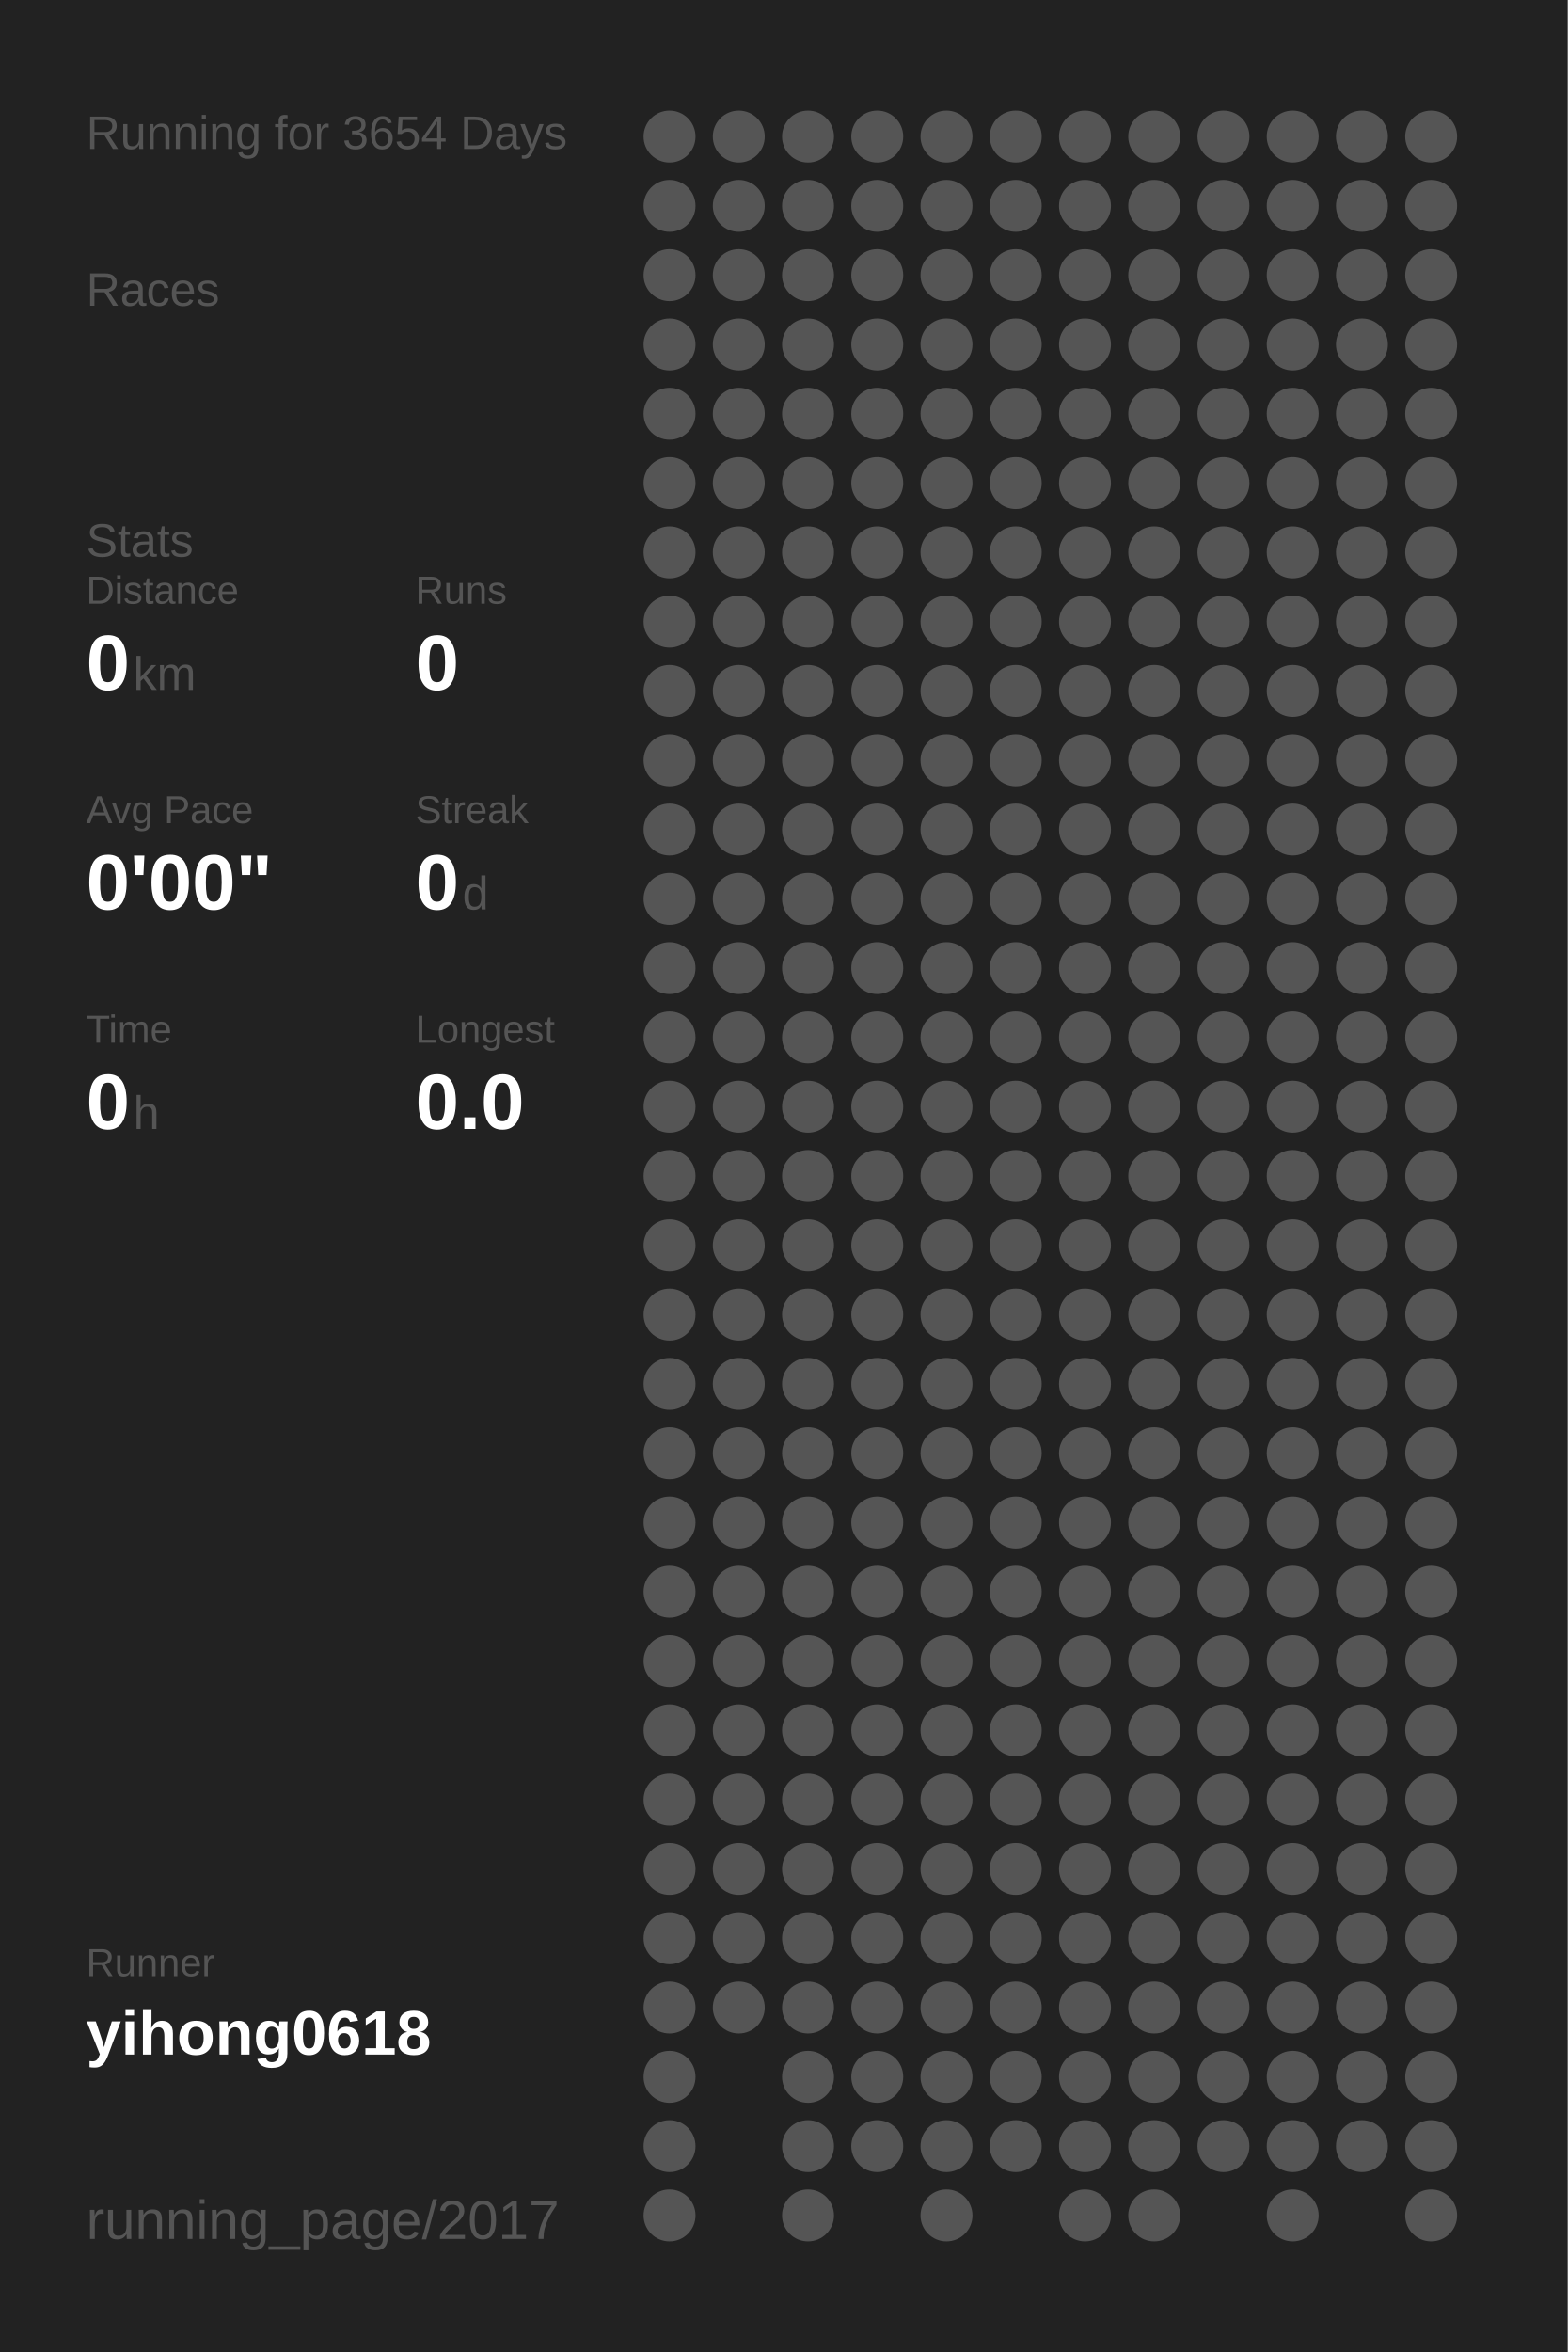
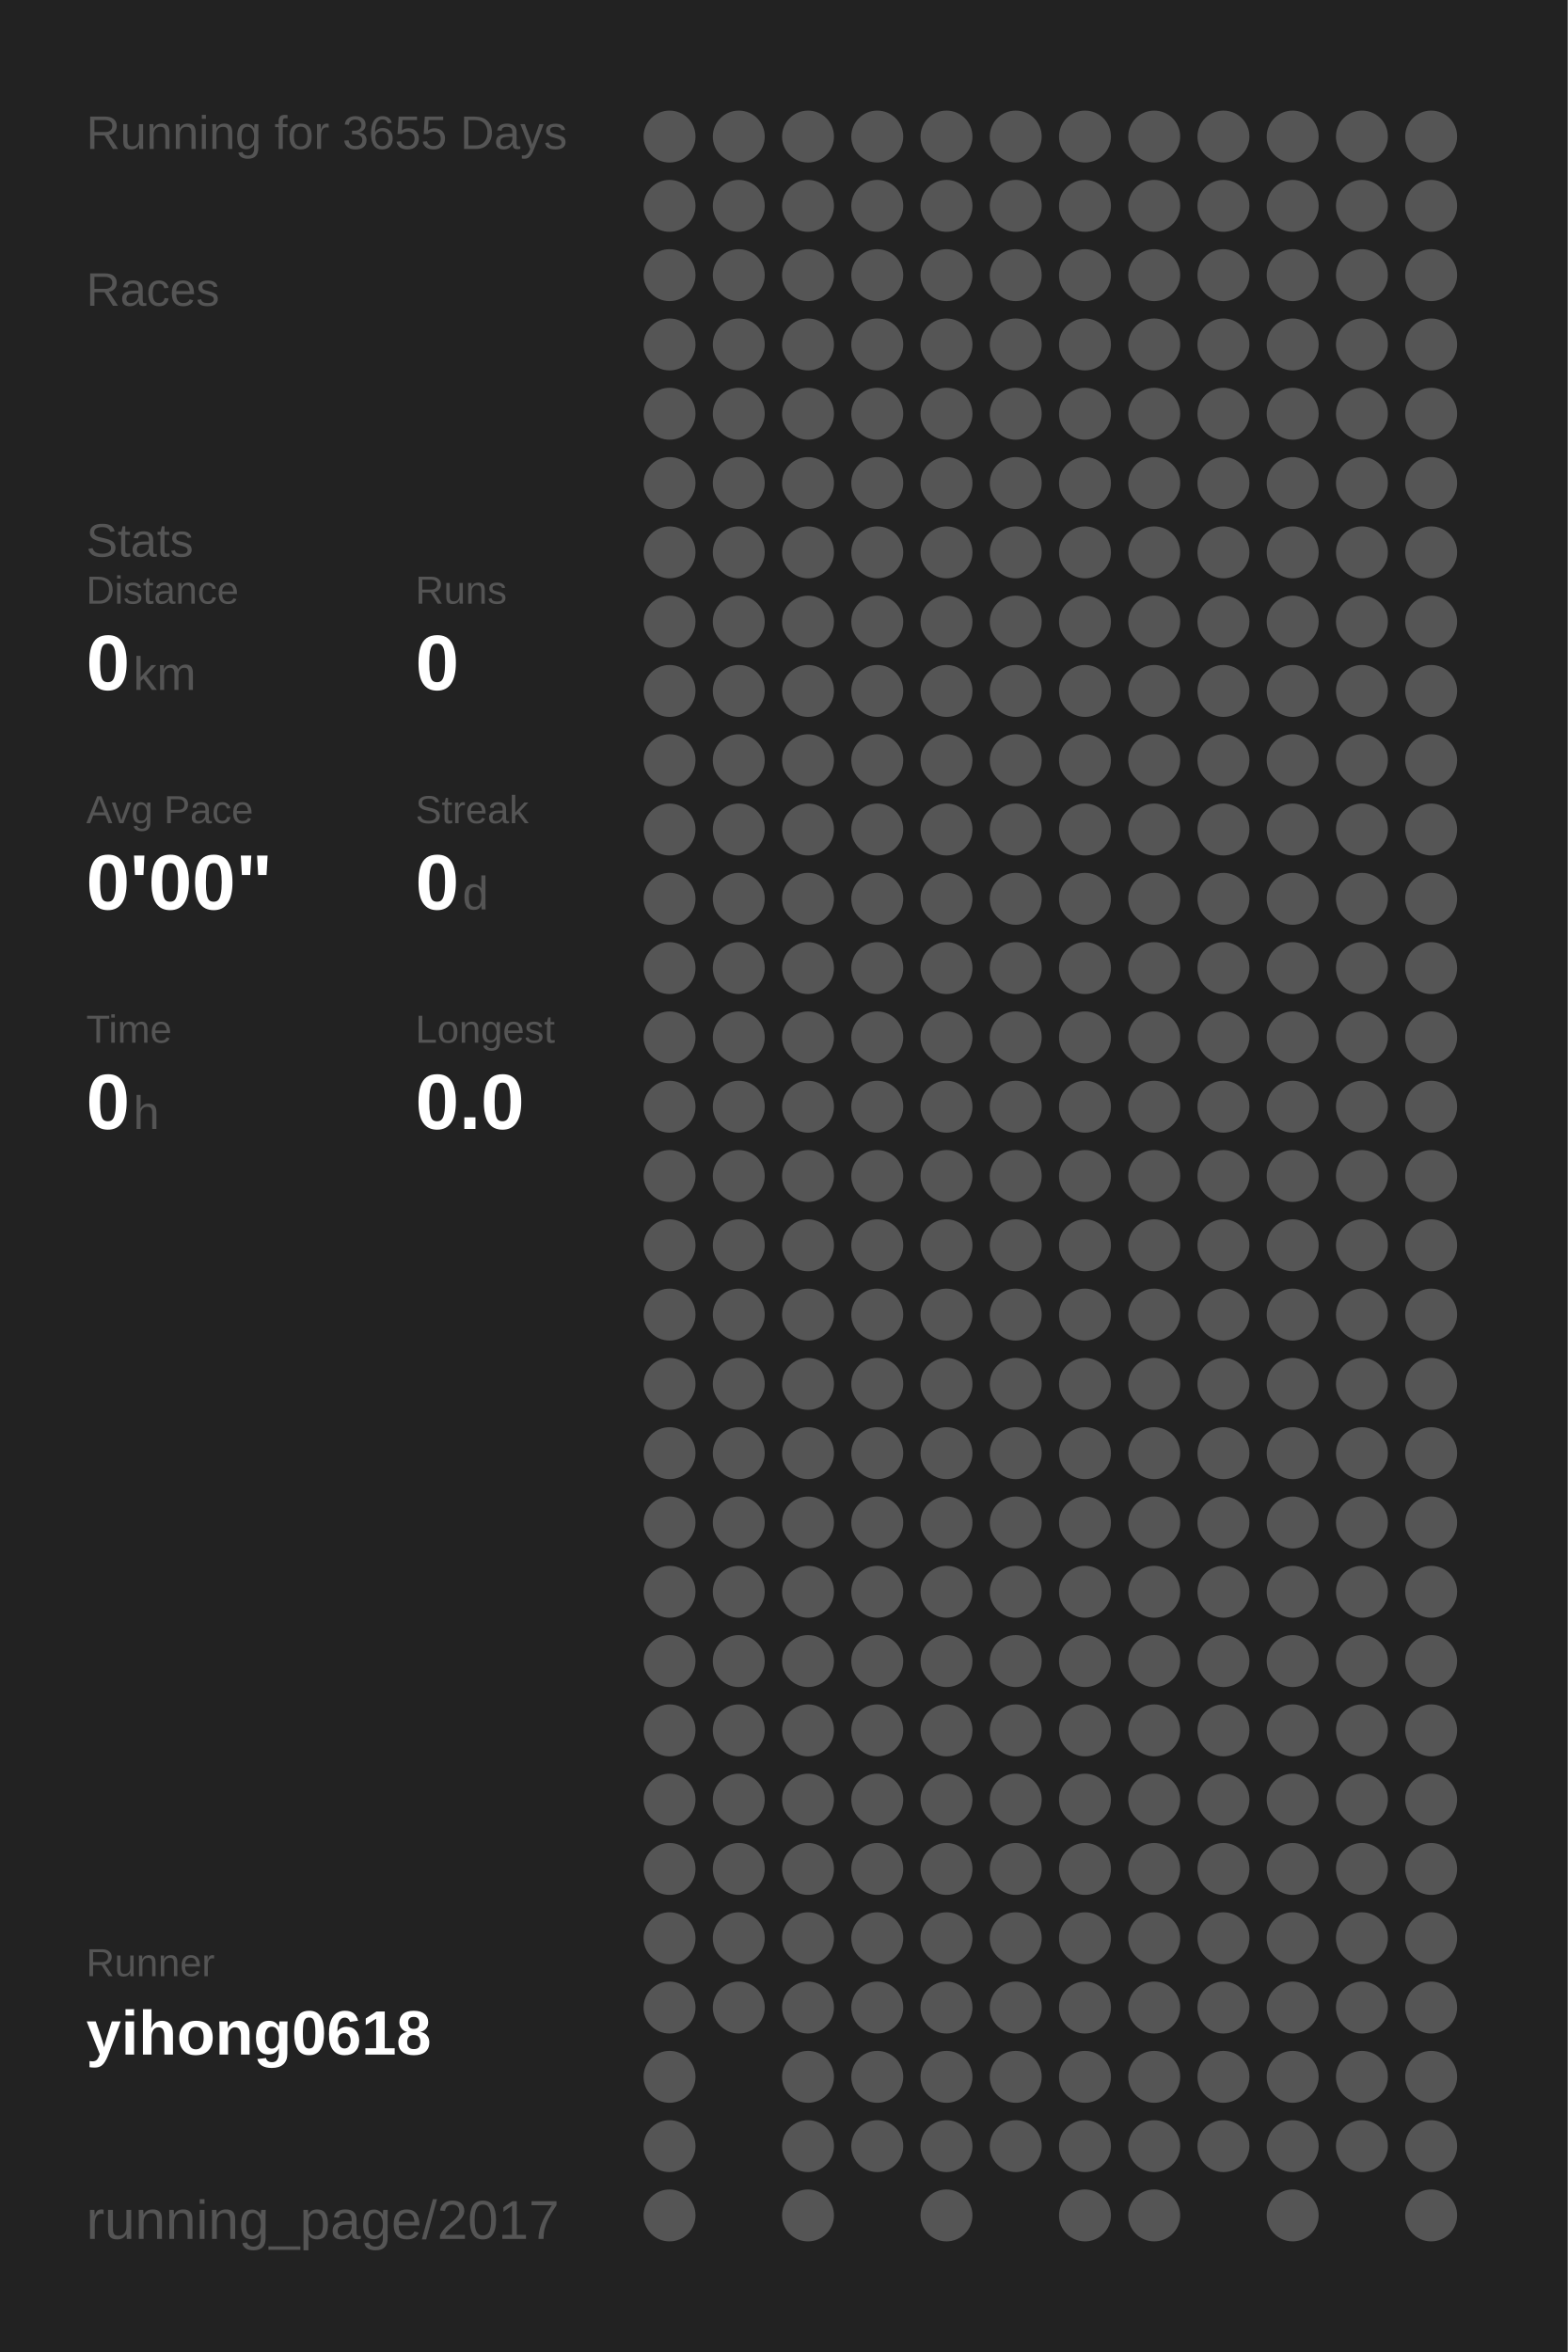
<svg xmlns="http://www.w3.org/2000/svg" baseProfile="full" height="300mm" version="1.1" viewBox="0,0,200,300" width="200mm">
  <defs />
  <rect fill="#222222" height="300" width="200" x="0" y="0" />
-   <text fill="#555555" style="font-size:6px; font-family:Arial;" x="11" y="19">Running for 3654 Days</text>
+   <text fill="#555555" style="font-size:6px; font-family:Arial;" x="11" y="19">Running for 3655 Days</text>
  <text fill="#555555" style="font-size:6px; font-family:Arial;" x="11" y="39">Races</text>
  <text fill="#555555" style="font-size:6px; font-family:Arial;" x="11" y="71">Stats</text>
  <text fill="#555555" style="font-size:5px; font-family:Arial;" x="11" y="77">Distance</text>
  <text fill="#FFFFFF" style="font-size:10px; font-family:Arial; font-weight:bold;" x="11" y="88">0</text>
  <text fill="#555555" style="font-size:6px; font-family:Arial;" x="17" y="88">km</text>
  <text fill="#555555" style="font-size:5px; font-family:Arial;" x="53" y="77">Runs</text>
  <text fill="#FFFFFF" style="font-size:10px; font-family:Arial; font-weight:bold;" x="53" y="88">0</text>
  <text fill="#555555" style="font-size:5px; font-family:Arial;" x="11" y="105">Avg Pace</text>
  <text fill="#FFFFFF" style="font-size:10px; font-family:Arial; font-weight:bold;" x="11" y="116">0'00"</text>
  <text fill="#555555" style="font-size:5px; font-family:Arial;" x="53" y="105">Streak</text>
  <text fill="#FFFFFF" style="font-size:10px; font-family:Arial; font-weight:bold;" x="53" y="116">0</text>
  <text fill="#555555" style="font-size:6px; font-family:Arial;" x="59" y="116">d</text>
  <text fill="#555555" style="font-size:5px; font-family:Arial;" x="11" y="133">Time</text>
  <text fill="#FFFFFF" style="font-size:10px; font-family:Arial; font-weight:bold;" x="11" y="144">0</text>
  <text fill="#555555" style="font-size:6px; font-family:Arial;" x="17" y="144">h</text>
  <text fill="#555555" style="font-size:5px; font-family:Arial;" x="53" y="133">Longest</text>
  <text fill="#FFFFFF" style="font-size:10px; font-family:Arial; font-weight:bold;" x="53" y="144">0.0</text>
  <text fill="#555555" style="font-size:5px; font-family:Arial;" x="11" y="252.065">Runner</text>
  <text fill="#FFFFFF" style="font-size:8px; font-family:Arial; font-weight:bold;" x="11" y="262.065">yihong0618</text>
  <text fill="#555555" style="font-size:7px; font-family:Arial;" x="11" y="285.581">running_page/2017</text>
  <circle cx="85.417" cy="17.419" fill="#555555" r="3.312" />
  <circle cx="85.417" cy="26.258" fill="#555555" r="3.312" />
  <circle cx="85.417" cy="35.097" fill="#555555" r="3.312" />
  <circle cx="85.417" cy="43.935" fill="#555555" r="3.312" />
  <circle cx="85.417" cy="52.774" fill="#555555" r="3.312" />
  <circle cx="85.417" cy="61.613" fill="#555555" r="3.312" />
  <circle cx="85.417" cy="70.452" fill="#555555" r="3.312" />
  <circle cx="85.417" cy="79.29" fill="#555555" r="3.312" />
  <circle cx="85.417" cy="88.129" fill="#555555" r="3.312" />
  <circle cx="85.417" cy="96.968" fill="#555555" r="3.312" />
  <circle cx="85.417" cy="105.806" fill="#555555" r="3.312" />
  <circle cx="85.417" cy="114.645" fill="#555555" r="3.312" />
  <circle cx="85.417" cy="123.484" fill="#555555" r="3.312" />
  <circle cx="85.417" cy="132.323" fill="#555555" r="3.312" />
  <circle cx="85.417" cy="141.161" fill="#555555" r="3.312" />
  <circle cx="85.417" cy="150" fill="#555555" r="3.312" />
  <circle cx="85.417" cy="158.839" fill="#555555" r="3.312" />
  <circle cx="85.417" cy="167.677" fill="#555555" r="3.312" />
  <circle cx="85.417" cy="176.516" fill="#555555" r="3.312" />
  <circle cx="85.417" cy="185.355" fill="#555555" r="3.312" />
  <circle cx="85.417" cy="194.194" fill="#555555" r="3.312" />
  <circle cx="85.417" cy="203.032" fill="#555555" r="3.312" />
  <circle cx="85.417" cy="211.871" fill="#555555" r="3.312" />
  <circle cx="85.417" cy="220.71" fill="#555555" r="3.312" />
  <circle cx="85.417" cy="229.548" fill="#555555" r="3.312" />
  <circle cx="85.417" cy="238.387" fill="#555555" r="3.312" />
  <circle cx="85.417" cy="247.226" fill="#555555" r="3.312" />
  <circle cx="85.417" cy="256.065" fill="#555555" r="3.312" />
  <circle cx="85.417" cy="264.903" fill="#555555" r="3.312" />
  <circle cx="85.417" cy="273.742" fill="#555555" r="3.312" />
  <circle cx="85.417" cy="282.581" fill="#555555" r="3.312" />
  <circle cx="94.25" cy="17.419" fill="#555555" r="3.312" />
  <circle cx="94.25" cy="26.258" fill="#555555" r="3.312" />
  <circle cx="94.25" cy="35.097" fill="#555555" r="3.312" />
  <circle cx="94.25" cy="43.935" fill="#555555" r="3.312" />
  <circle cx="94.25" cy="52.774" fill="#555555" r="3.312" />
  <circle cx="94.25" cy="61.613" fill="#555555" r="3.312" />
  <circle cx="94.25" cy="70.452" fill="#555555" r="3.312" />
  <circle cx="94.25" cy="79.29" fill="#555555" r="3.312" />
  <circle cx="94.25" cy="88.129" fill="#555555" r="3.312" />
  <circle cx="94.25" cy="96.968" fill="#555555" r="3.312" />
  <circle cx="94.25" cy="105.806" fill="#555555" r="3.312" />
  <circle cx="94.25" cy="114.645" fill="#555555" r="3.312" />
  <circle cx="94.25" cy="123.484" fill="#555555" r="3.312" />
  <circle cx="94.25" cy="132.323" fill="#555555" r="3.312" />
  <circle cx="94.25" cy="141.161" fill="#555555" r="3.312" />
  <circle cx="94.25" cy="150" fill="#555555" r="3.312" />
  <circle cx="94.25" cy="158.839" fill="#555555" r="3.312" />
  <circle cx="94.25" cy="167.677" fill="#555555" r="3.312" />
  <circle cx="94.25" cy="176.516" fill="#555555" r="3.312" />
  <circle cx="94.25" cy="185.355" fill="#555555" r="3.312" />
  <circle cx="94.25" cy="194.194" fill="#555555" r="3.312" />
  <circle cx="94.25" cy="203.032" fill="#555555" r="3.312" />
  <circle cx="94.25" cy="211.871" fill="#555555" r="3.312" />
  <circle cx="94.25" cy="220.71" fill="#555555" r="3.312" />
  <circle cx="94.25" cy="229.548" fill="#555555" r="3.312" />
  <circle cx="94.25" cy="238.387" fill="#555555" r="3.312" />
  <circle cx="94.25" cy="247.226" fill="#555555" r="3.312" />
  <circle cx="94.25" cy="256.065" fill="#555555" r="3.312" />
  <circle cx="103.083" cy="17.419" fill="#555555" r="3.312" />
  <circle cx="103.083" cy="26.258" fill="#555555" r="3.312" />
  <circle cx="103.083" cy="35.097" fill="#555555" r="3.312" />
  <circle cx="103.083" cy="43.935" fill="#555555" r="3.312" />
  <circle cx="103.083" cy="52.774" fill="#555555" r="3.312" />
  <circle cx="103.083" cy="61.613" fill="#555555" r="3.312" />
  <circle cx="103.083" cy="70.452" fill="#555555" r="3.312" />
  <circle cx="103.083" cy="79.29" fill="#555555" r="3.312" />
  <circle cx="103.083" cy="88.129" fill="#555555" r="3.312" />
  <circle cx="103.083" cy="96.968" fill="#555555" r="3.312" />
  <circle cx="103.083" cy="105.806" fill="#555555" r="3.312" />
  <circle cx="103.083" cy="114.645" fill="#555555" r="3.312" />
  <circle cx="103.083" cy="123.484" fill="#555555" r="3.312" />
  <circle cx="103.083" cy="132.323" fill="#555555" r="3.312" />
  <circle cx="103.083" cy="141.161" fill="#555555" r="3.312" />
  <circle cx="103.083" cy="150" fill="#555555" r="3.312" />
  <circle cx="103.083" cy="158.839" fill="#555555" r="3.312" />
  <circle cx="103.083" cy="167.677" fill="#555555" r="3.312" />
  <circle cx="103.083" cy="176.516" fill="#555555" r="3.312" />
  <circle cx="103.083" cy="185.355" fill="#555555" r="3.312" />
  <circle cx="103.083" cy="194.194" fill="#555555" r="3.312" />
  <circle cx="103.083" cy="203.032" fill="#555555" r="3.312" />
  <circle cx="103.083" cy="211.871" fill="#555555" r="3.312" />
  <circle cx="103.083" cy="220.71" fill="#555555" r="3.312" />
  <circle cx="103.083" cy="229.548" fill="#555555" r="3.312" />
  <circle cx="103.083" cy="238.387" fill="#555555" r="3.312" />
  <circle cx="103.083" cy="247.226" fill="#555555" r="3.312" />
  <circle cx="103.083" cy="256.065" fill="#555555" r="3.312" />
  <circle cx="103.083" cy="264.903" fill="#555555" r="3.312" />
  <circle cx="103.083" cy="273.742" fill="#555555" r="3.312" />
  <circle cx="103.083" cy="282.581" fill="#555555" r="3.312" />
  <circle cx="111.917" cy="17.419" fill="#555555" r="3.312" />
  <circle cx="111.917" cy="26.258" fill="#555555" r="3.312" />
  <circle cx="111.917" cy="35.097" fill="#555555" r="3.312" />
  <circle cx="111.917" cy="43.935" fill="#555555" r="3.312" />
  <circle cx="111.917" cy="52.774" fill="#555555" r="3.312" />
  <circle cx="111.917" cy="61.613" fill="#555555" r="3.312" />
  <circle cx="111.917" cy="70.452" fill="#555555" r="3.312" />
  <circle cx="111.917" cy="79.29" fill="#555555" r="3.312" />
  <circle cx="111.917" cy="88.129" fill="#555555" r="3.312" />
  <circle cx="111.917" cy="96.968" fill="#555555" r="3.312" />
  <circle cx="111.917" cy="105.806" fill="#555555" r="3.312" />
  <circle cx="111.917" cy="114.645" fill="#555555" r="3.312" />
  <circle cx="111.917" cy="123.484" fill="#555555" r="3.312" />
  <circle cx="111.917" cy="132.323" fill="#555555" r="3.312" />
  <circle cx="111.917" cy="141.161" fill="#555555" r="3.312" />
  <circle cx="111.917" cy="150" fill="#555555" r="3.312" />
  <circle cx="111.917" cy="158.839" fill="#555555" r="3.312" />
  <circle cx="111.917" cy="167.677" fill="#555555" r="3.312" />
  <circle cx="111.917" cy="176.516" fill="#555555" r="3.312" />
  <circle cx="111.917" cy="185.355" fill="#555555" r="3.312" />
  <circle cx="111.917" cy="194.194" fill="#555555" r="3.312" />
  <circle cx="111.917" cy="203.032" fill="#555555" r="3.312" />
  <circle cx="111.917" cy="211.871" fill="#555555" r="3.312" />
  <circle cx="111.917" cy="220.71" fill="#555555" r="3.312" />
  <circle cx="111.917" cy="229.548" fill="#555555" r="3.312" />
  <circle cx="111.917" cy="238.387" fill="#555555" r="3.312" />
  <circle cx="111.917" cy="247.226" fill="#555555" r="3.312" />
  <circle cx="111.917" cy="256.065" fill="#555555" r="3.312" />
  <circle cx="111.917" cy="264.903" fill="#555555" r="3.312" />
  <circle cx="111.917" cy="273.742" fill="#555555" r="3.312" />
  <circle cx="120.75" cy="17.419" fill="#555555" r="3.312" />
  <circle cx="120.75" cy="26.258" fill="#555555" r="3.312" />
  <circle cx="120.75" cy="35.097" fill="#555555" r="3.312" />
  <circle cx="120.75" cy="43.935" fill="#555555" r="3.312" />
  <circle cx="120.75" cy="52.774" fill="#555555" r="3.312" />
  <circle cx="120.75" cy="61.613" fill="#555555" r="3.312" />
  <circle cx="120.75" cy="70.452" fill="#555555" r="3.312" />
  <circle cx="120.75" cy="79.29" fill="#555555" r="3.312" />
  <circle cx="120.75" cy="88.129" fill="#555555" r="3.312" />
  <circle cx="120.75" cy="96.968" fill="#555555" r="3.312" />
  <circle cx="120.75" cy="105.806" fill="#555555" r="3.312" />
  <circle cx="120.75" cy="114.645" fill="#555555" r="3.312" />
  <circle cx="120.75" cy="123.484" fill="#555555" r="3.312" />
  <circle cx="120.75" cy="132.323" fill="#555555" r="3.312" />
  <circle cx="120.75" cy="141.161" fill="#555555" r="3.312" />
  <circle cx="120.75" cy="150" fill="#555555" r="3.312" />
  <circle cx="120.75" cy="158.839" fill="#555555" r="3.312" />
  <circle cx="120.75" cy="167.677" fill="#555555" r="3.312" />
  <circle cx="120.75" cy="176.516" fill="#555555" r="3.312" />
  <circle cx="120.75" cy="185.355" fill="#555555" r="3.312" />
  <circle cx="120.75" cy="194.194" fill="#555555" r="3.312" />
  <circle cx="120.75" cy="203.032" fill="#555555" r="3.312" />
  <circle cx="120.75" cy="211.871" fill="#555555" r="3.312" />
  <circle cx="120.75" cy="220.71" fill="#555555" r="3.312" />
  <circle cx="120.75" cy="229.548" fill="#555555" r="3.312" />
  <circle cx="120.75" cy="238.387" fill="#555555" r="3.312" />
  <circle cx="120.75" cy="247.226" fill="#555555" r="3.312" />
  <circle cx="120.75" cy="256.065" fill="#555555" r="3.312" />
  <circle cx="120.75" cy="264.903" fill="#555555" r="3.312" />
  <circle cx="120.75" cy="273.742" fill="#555555" r="3.312" />
  <circle cx="120.75" cy="282.581" fill="#555555" r="3.312" />
  <circle cx="129.583" cy="17.419" fill="#555555" r="3.312" />
  <circle cx="129.583" cy="26.258" fill="#555555" r="3.312" />
  <circle cx="129.583" cy="35.097" fill="#555555" r="3.312" />
  <circle cx="129.583" cy="43.935" fill="#555555" r="3.312" />
  <circle cx="129.583" cy="52.774" fill="#555555" r="3.312" />
  <circle cx="129.583" cy="61.613" fill="#555555" r="3.312" />
  <circle cx="129.583" cy="70.452" fill="#555555" r="3.312" />
  <circle cx="129.583" cy="79.29" fill="#555555" r="3.312" />
  <circle cx="129.583" cy="88.129" fill="#555555" r="3.312" />
  <circle cx="129.583" cy="96.968" fill="#555555" r="3.312" />
  <circle cx="129.583" cy="105.806" fill="#555555" r="3.312" />
  <circle cx="129.583" cy="114.645" fill="#555555" r="3.312" />
  <circle cx="129.583" cy="123.484" fill="#555555" r="3.312" />
  <circle cx="129.583" cy="132.323" fill="#555555" r="3.312" />
  <circle cx="129.583" cy="141.161" fill="#555555" r="3.312" />
  <circle cx="129.583" cy="150" fill="#555555" r="3.312" />
  <circle cx="129.583" cy="158.839" fill="#555555" r="3.312" />
  <circle cx="129.583" cy="167.677" fill="#555555" r="3.312" />
  <circle cx="129.583" cy="176.516" fill="#555555" r="3.312" />
  <circle cx="129.583" cy="185.355" fill="#555555" r="3.312" />
  <circle cx="129.583" cy="194.194" fill="#555555" r="3.312" />
  <circle cx="129.583" cy="203.032" fill="#555555" r="3.312" />
  <circle cx="129.583" cy="211.871" fill="#555555" r="3.312" />
  <circle cx="129.583" cy="220.71" fill="#555555" r="3.312" />
  <circle cx="129.583" cy="229.548" fill="#555555" r="3.312" />
  <circle cx="129.583" cy="238.387" fill="#555555" r="3.312" />
  <circle cx="129.583" cy="247.226" fill="#555555" r="3.312" />
  <circle cx="129.583" cy="256.065" fill="#555555" r="3.312" />
  <circle cx="129.583" cy="264.903" fill="#555555" r="3.312" />
  <circle cx="129.583" cy="273.742" fill="#555555" r="3.312" />
  <circle cx="138.417" cy="17.419" fill="#555555" r="3.312" />
  <circle cx="138.417" cy="26.258" fill="#555555" r="3.312" />
  <circle cx="138.417" cy="35.097" fill="#555555" r="3.312" />
  <circle cx="138.417" cy="43.935" fill="#555555" r="3.312" />
  <circle cx="138.417" cy="52.774" fill="#555555" r="3.312" />
  <circle cx="138.417" cy="61.613" fill="#555555" r="3.312" />
  <circle cx="138.417" cy="70.452" fill="#555555" r="3.312" />
  <circle cx="138.417" cy="79.29" fill="#555555" r="3.312" />
  <circle cx="138.417" cy="88.129" fill="#555555" r="3.312" />
  <circle cx="138.417" cy="96.968" fill="#555555" r="3.312" />
  <circle cx="138.417" cy="105.806" fill="#555555" r="3.312" />
  <circle cx="138.417" cy="114.645" fill="#555555" r="3.312" />
  <circle cx="138.417" cy="123.484" fill="#555555" r="3.312" />
  <circle cx="138.417" cy="132.323" fill="#555555" r="3.312" />
  <circle cx="138.417" cy="141.161" fill="#555555" r="3.312" />
  <circle cx="138.417" cy="150" fill="#555555" r="3.312" />
  <circle cx="138.417" cy="158.839" fill="#555555" r="3.312" />
  <circle cx="138.417" cy="167.677" fill="#555555" r="3.312" />
  <circle cx="138.417" cy="176.516" fill="#555555" r="3.312" />
  <circle cx="138.417" cy="185.355" fill="#555555" r="3.312" />
  <circle cx="138.417" cy="194.194" fill="#555555" r="3.312" />
  <circle cx="138.417" cy="203.032" fill="#555555" r="3.312" />
  <circle cx="138.417" cy="211.871" fill="#555555" r="3.312" />
  <circle cx="138.417" cy="220.71" fill="#555555" r="3.312" />
  <circle cx="138.417" cy="229.548" fill="#555555" r="3.312" />
  <circle cx="138.417" cy="238.387" fill="#555555" r="3.312" />
  <circle cx="138.417" cy="247.226" fill="#555555" r="3.312" />
  <circle cx="138.417" cy="256.065" fill="#555555" r="3.312" />
  <circle cx="138.417" cy="264.903" fill="#555555" r="3.312" />
  <circle cx="138.417" cy="273.742" fill="#555555" r="3.312" />
  <circle cx="138.417" cy="282.581" fill="#555555" r="3.312" />
  <circle cx="147.25" cy="17.419" fill="#555555" r="3.312" />
  <circle cx="147.25" cy="26.258" fill="#555555" r="3.312" />
  <circle cx="147.25" cy="35.097" fill="#555555" r="3.312" />
  <circle cx="147.25" cy="43.935" fill="#555555" r="3.312" />
  <circle cx="147.25" cy="52.774" fill="#555555" r="3.312" />
  <circle cx="147.25" cy="61.613" fill="#555555" r="3.312" />
  <circle cx="147.25" cy="70.452" fill="#555555" r="3.312" />
  <circle cx="147.25" cy="79.29" fill="#555555" r="3.312" />
  <circle cx="147.25" cy="88.129" fill="#555555" r="3.312" />
  <circle cx="147.25" cy="96.968" fill="#555555" r="3.312" />
  <circle cx="147.25" cy="105.806" fill="#555555" r="3.312" />
  <circle cx="147.25" cy="114.645" fill="#555555" r="3.312" />
  <circle cx="147.25" cy="123.484" fill="#555555" r="3.312" />
  <circle cx="147.25" cy="132.323" fill="#555555" r="3.312" />
  <circle cx="147.25" cy="141.161" fill="#555555" r="3.312" />
  <circle cx="147.25" cy="150" fill="#555555" r="3.312" />
  <circle cx="147.25" cy="158.839" fill="#555555" r="3.312" />
  <circle cx="147.25" cy="167.677" fill="#555555" r="3.312" />
  <circle cx="147.25" cy="176.516" fill="#555555" r="3.312" />
  <circle cx="147.25" cy="185.355" fill="#555555" r="3.312" />
  <circle cx="147.25" cy="194.194" fill="#555555" r="3.312" />
  <circle cx="147.25" cy="203.032" fill="#555555" r="3.312" />
  <circle cx="147.25" cy="211.871" fill="#555555" r="3.312" />
  <circle cx="147.25" cy="220.71" fill="#555555" r="3.312" />
  <circle cx="147.25" cy="229.548" fill="#555555" r="3.312" />
  <circle cx="147.25" cy="238.387" fill="#555555" r="3.312" />
  <circle cx="147.25" cy="247.226" fill="#555555" r="3.312" />
  <circle cx="147.25" cy="256.065" fill="#555555" r="3.312" />
  <circle cx="147.25" cy="264.903" fill="#555555" r="3.312" />
  <circle cx="147.25" cy="273.742" fill="#555555" r="3.312" />
  <circle cx="147.25" cy="282.581" fill="#555555" r="3.312" />
  <circle cx="156.083" cy="17.419" fill="#555555" r="3.312" />
  <circle cx="156.083" cy="26.258" fill="#555555" r="3.312" />
  <circle cx="156.083" cy="35.097" fill="#555555" r="3.312" />
  <circle cx="156.083" cy="43.935" fill="#555555" r="3.312" />
  <circle cx="156.083" cy="52.774" fill="#555555" r="3.312" />
  <circle cx="156.083" cy="61.613" fill="#555555" r="3.312" />
  <circle cx="156.083" cy="70.452" fill="#555555" r="3.312" />
  <circle cx="156.083" cy="79.29" fill="#555555" r="3.312" />
  <circle cx="156.083" cy="88.129" fill="#555555" r="3.312" />
  <circle cx="156.083" cy="96.968" fill="#555555" r="3.312" />
  <circle cx="156.083" cy="105.806" fill="#555555" r="3.312" />
  <circle cx="156.083" cy="114.645" fill="#555555" r="3.312" />
  <circle cx="156.083" cy="123.484" fill="#555555" r="3.312" />
  <circle cx="156.083" cy="132.323" fill="#555555" r="3.312" />
  <circle cx="156.083" cy="141.161" fill="#555555" r="3.312" />
  <circle cx="156.083" cy="150" fill="#555555" r="3.312" />
  <circle cx="156.083" cy="158.839" fill="#555555" r="3.312" />
  <circle cx="156.083" cy="167.677" fill="#555555" r="3.312" />
  <circle cx="156.083" cy="176.516" fill="#555555" r="3.312" />
  <circle cx="156.083" cy="185.355" fill="#555555" r="3.312" />
  <circle cx="156.083" cy="194.194" fill="#555555" r="3.312" />
  <circle cx="156.083" cy="203.032" fill="#555555" r="3.312" />
  <circle cx="156.083" cy="211.871" fill="#555555" r="3.312" />
  <circle cx="156.083" cy="220.71" fill="#555555" r="3.312" />
  <circle cx="156.083" cy="229.548" fill="#555555" r="3.312" />
  <circle cx="156.083" cy="238.387" fill="#555555" r="3.312" />
  <circle cx="156.083" cy="247.226" fill="#555555" r="3.312" />
  <circle cx="156.083" cy="256.065" fill="#555555" r="3.312" />
  <circle cx="156.083" cy="264.903" fill="#555555" r="3.312" />
  <circle cx="156.083" cy="273.742" fill="#555555" r="3.312" />
  <circle cx="164.917" cy="17.419" fill="#555555" r="3.312" />
  <circle cx="164.917" cy="26.258" fill="#555555" r="3.312" />
  <circle cx="164.917" cy="35.097" fill="#555555" r="3.312" />
  <circle cx="164.917" cy="43.935" fill="#555555" r="3.312" />
  <circle cx="164.917" cy="52.774" fill="#555555" r="3.312" />
  <circle cx="164.917" cy="61.613" fill="#555555" r="3.312" />
  <circle cx="164.917" cy="70.452" fill="#555555" r="3.312" />
  <circle cx="164.917" cy="79.29" fill="#555555" r="3.312" />
  <circle cx="164.917" cy="88.129" fill="#555555" r="3.312" />
  <circle cx="164.917" cy="96.968" fill="#555555" r="3.312" />
  <circle cx="164.917" cy="105.806" fill="#555555" r="3.312" />
  <circle cx="164.917" cy="114.645" fill="#555555" r="3.312" />
  <circle cx="164.917" cy="123.484" fill="#555555" r="3.312" />
  <circle cx="164.917" cy="132.323" fill="#555555" r="3.312" />
  <circle cx="164.917" cy="141.161" fill="#555555" r="3.312" />
  <circle cx="164.917" cy="150" fill="#555555" r="3.312" />
  <circle cx="164.917" cy="158.839" fill="#555555" r="3.312" />
  <circle cx="164.917" cy="167.677" fill="#555555" r="3.312" />
  <circle cx="164.917" cy="176.516" fill="#555555" r="3.312" />
  <circle cx="164.917" cy="185.355" fill="#555555" r="3.312" />
  <circle cx="164.917" cy="194.194" fill="#555555" r="3.312" />
  <circle cx="164.917" cy="203.032" fill="#555555" r="3.312" />
  <circle cx="164.917" cy="211.871" fill="#555555" r="3.312" />
  <circle cx="164.917" cy="220.71" fill="#555555" r="3.312" />
  <circle cx="164.917" cy="229.548" fill="#555555" r="3.312" />
  <circle cx="164.917" cy="238.387" fill="#555555" r="3.312" />
  <circle cx="164.917" cy="247.226" fill="#555555" r="3.312" />
  <circle cx="164.917" cy="256.065" fill="#555555" r="3.312" />
  <circle cx="164.917" cy="264.903" fill="#555555" r="3.312" />
  <circle cx="164.917" cy="273.742" fill="#555555" r="3.312" />
  <circle cx="164.917" cy="282.581" fill="#555555" r="3.312" />
  <circle cx="173.75" cy="17.419" fill="#555555" r="3.312" />
  <circle cx="173.75" cy="26.258" fill="#555555" r="3.312" />
  <circle cx="173.75" cy="35.097" fill="#555555" r="3.312" />
  <circle cx="173.75" cy="43.935" fill="#555555" r="3.312" />
  <circle cx="173.75" cy="52.774" fill="#555555" r="3.312" />
  <circle cx="173.75" cy="61.613" fill="#555555" r="3.312" />
  <circle cx="173.75" cy="70.452" fill="#555555" r="3.312" />
  <circle cx="173.75" cy="79.29" fill="#555555" r="3.312" />
  <circle cx="173.75" cy="88.129" fill="#555555" r="3.312" />
  <circle cx="173.75" cy="96.968" fill="#555555" r="3.312" />
  <circle cx="173.75" cy="105.806" fill="#555555" r="3.312" />
  <circle cx="173.75" cy="114.645" fill="#555555" r="3.312" />
  <circle cx="173.75" cy="123.484" fill="#555555" r="3.312" />
  <circle cx="173.75" cy="132.323" fill="#555555" r="3.312" />
  <circle cx="173.75" cy="141.161" fill="#555555" r="3.312" />
  <circle cx="173.75" cy="150" fill="#555555" r="3.312" />
  <circle cx="173.75" cy="158.839" fill="#555555" r="3.312" />
  <circle cx="173.75" cy="167.677" fill="#555555" r="3.312" />
  <circle cx="173.75" cy="176.516" fill="#555555" r="3.312" />
  <circle cx="173.75" cy="185.355" fill="#555555" r="3.312" />
  <circle cx="173.75" cy="194.194" fill="#555555" r="3.312" />
  <circle cx="173.75" cy="203.032" fill="#555555" r="3.312" />
  <circle cx="173.75" cy="211.871" fill="#555555" r="3.312" />
  <circle cx="173.75" cy="220.71" fill="#555555" r="3.312" />
  <circle cx="173.75" cy="229.548" fill="#555555" r="3.312" />
  <circle cx="173.75" cy="238.387" fill="#555555" r="3.312" />
  <circle cx="173.75" cy="247.226" fill="#555555" r="3.312" />
  <circle cx="173.75" cy="256.065" fill="#555555" r="3.312" />
  <circle cx="173.75" cy="264.903" fill="#555555" r="3.312" />
  <circle cx="173.75" cy="273.742" fill="#555555" r="3.312" />
  <circle cx="182.583" cy="17.419" fill="#555555" r="3.312" />
  <circle cx="182.583" cy="26.258" fill="#555555" r="3.312" />
  <circle cx="182.583" cy="35.097" fill="#555555" r="3.312" />
  <circle cx="182.583" cy="43.935" fill="#555555" r="3.312" />
  <circle cx="182.583" cy="52.774" fill="#555555" r="3.312" />
  <circle cx="182.583" cy="61.613" fill="#555555" r="3.312" />
  <circle cx="182.583" cy="70.452" fill="#555555" r="3.312" />
  <circle cx="182.583" cy="79.29" fill="#555555" r="3.312" />
  <circle cx="182.583" cy="88.129" fill="#555555" r="3.312" />
  <circle cx="182.583" cy="96.968" fill="#555555" r="3.312" />
  <circle cx="182.583" cy="105.806" fill="#555555" r="3.312" />
  <circle cx="182.583" cy="114.645" fill="#555555" r="3.312" />
  <circle cx="182.583" cy="123.484" fill="#555555" r="3.312" />
  <circle cx="182.583" cy="132.323" fill="#555555" r="3.312" />
  <circle cx="182.583" cy="141.161" fill="#555555" r="3.312" />
  <circle cx="182.583" cy="150" fill="#555555" r="3.312" />
  <circle cx="182.583" cy="158.839" fill="#555555" r="3.312" />
  <circle cx="182.583" cy="167.677" fill="#555555" r="3.312" />
  <circle cx="182.583" cy="176.516" fill="#555555" r="3.312" />
  <circle cx="182.583" cy="185.355" fill="#555555" r="3.312" />
  <circle cx="182.583" cy="194.194" fill="#555555" r="3.312" />
  <circle cx="182.583" cy="203.032" fill="#555555" r="3.312" />
  <circle cx="182.583" cy="211.871" fill="#555555" r="3.312" />
  <circle cx="182.583" cy="220.71" fill="#555555" r="3.312" />
  <circle cx="182.583" cy="229.548" fill="#555555" r="3.312" />
  <circle cx="182.583" cy="238.387" fill="#555555" r="3.312" />
  <circle cx="182.583" cy="247.226" fill="#555555" r="3.312" />
  <circle cx="182.583" cy="256.065" fill="#555555" r="3.312" />
  <circle cx="182.583" cy="264.903" fill="#555555" r="3.312" />
  <circle cx="182.583" cy="273.742" fill="#555555" r="3.312" />
  <circle cx="182.583" cy="282.581" fill="#555555" r="3.312" />
</svg>
